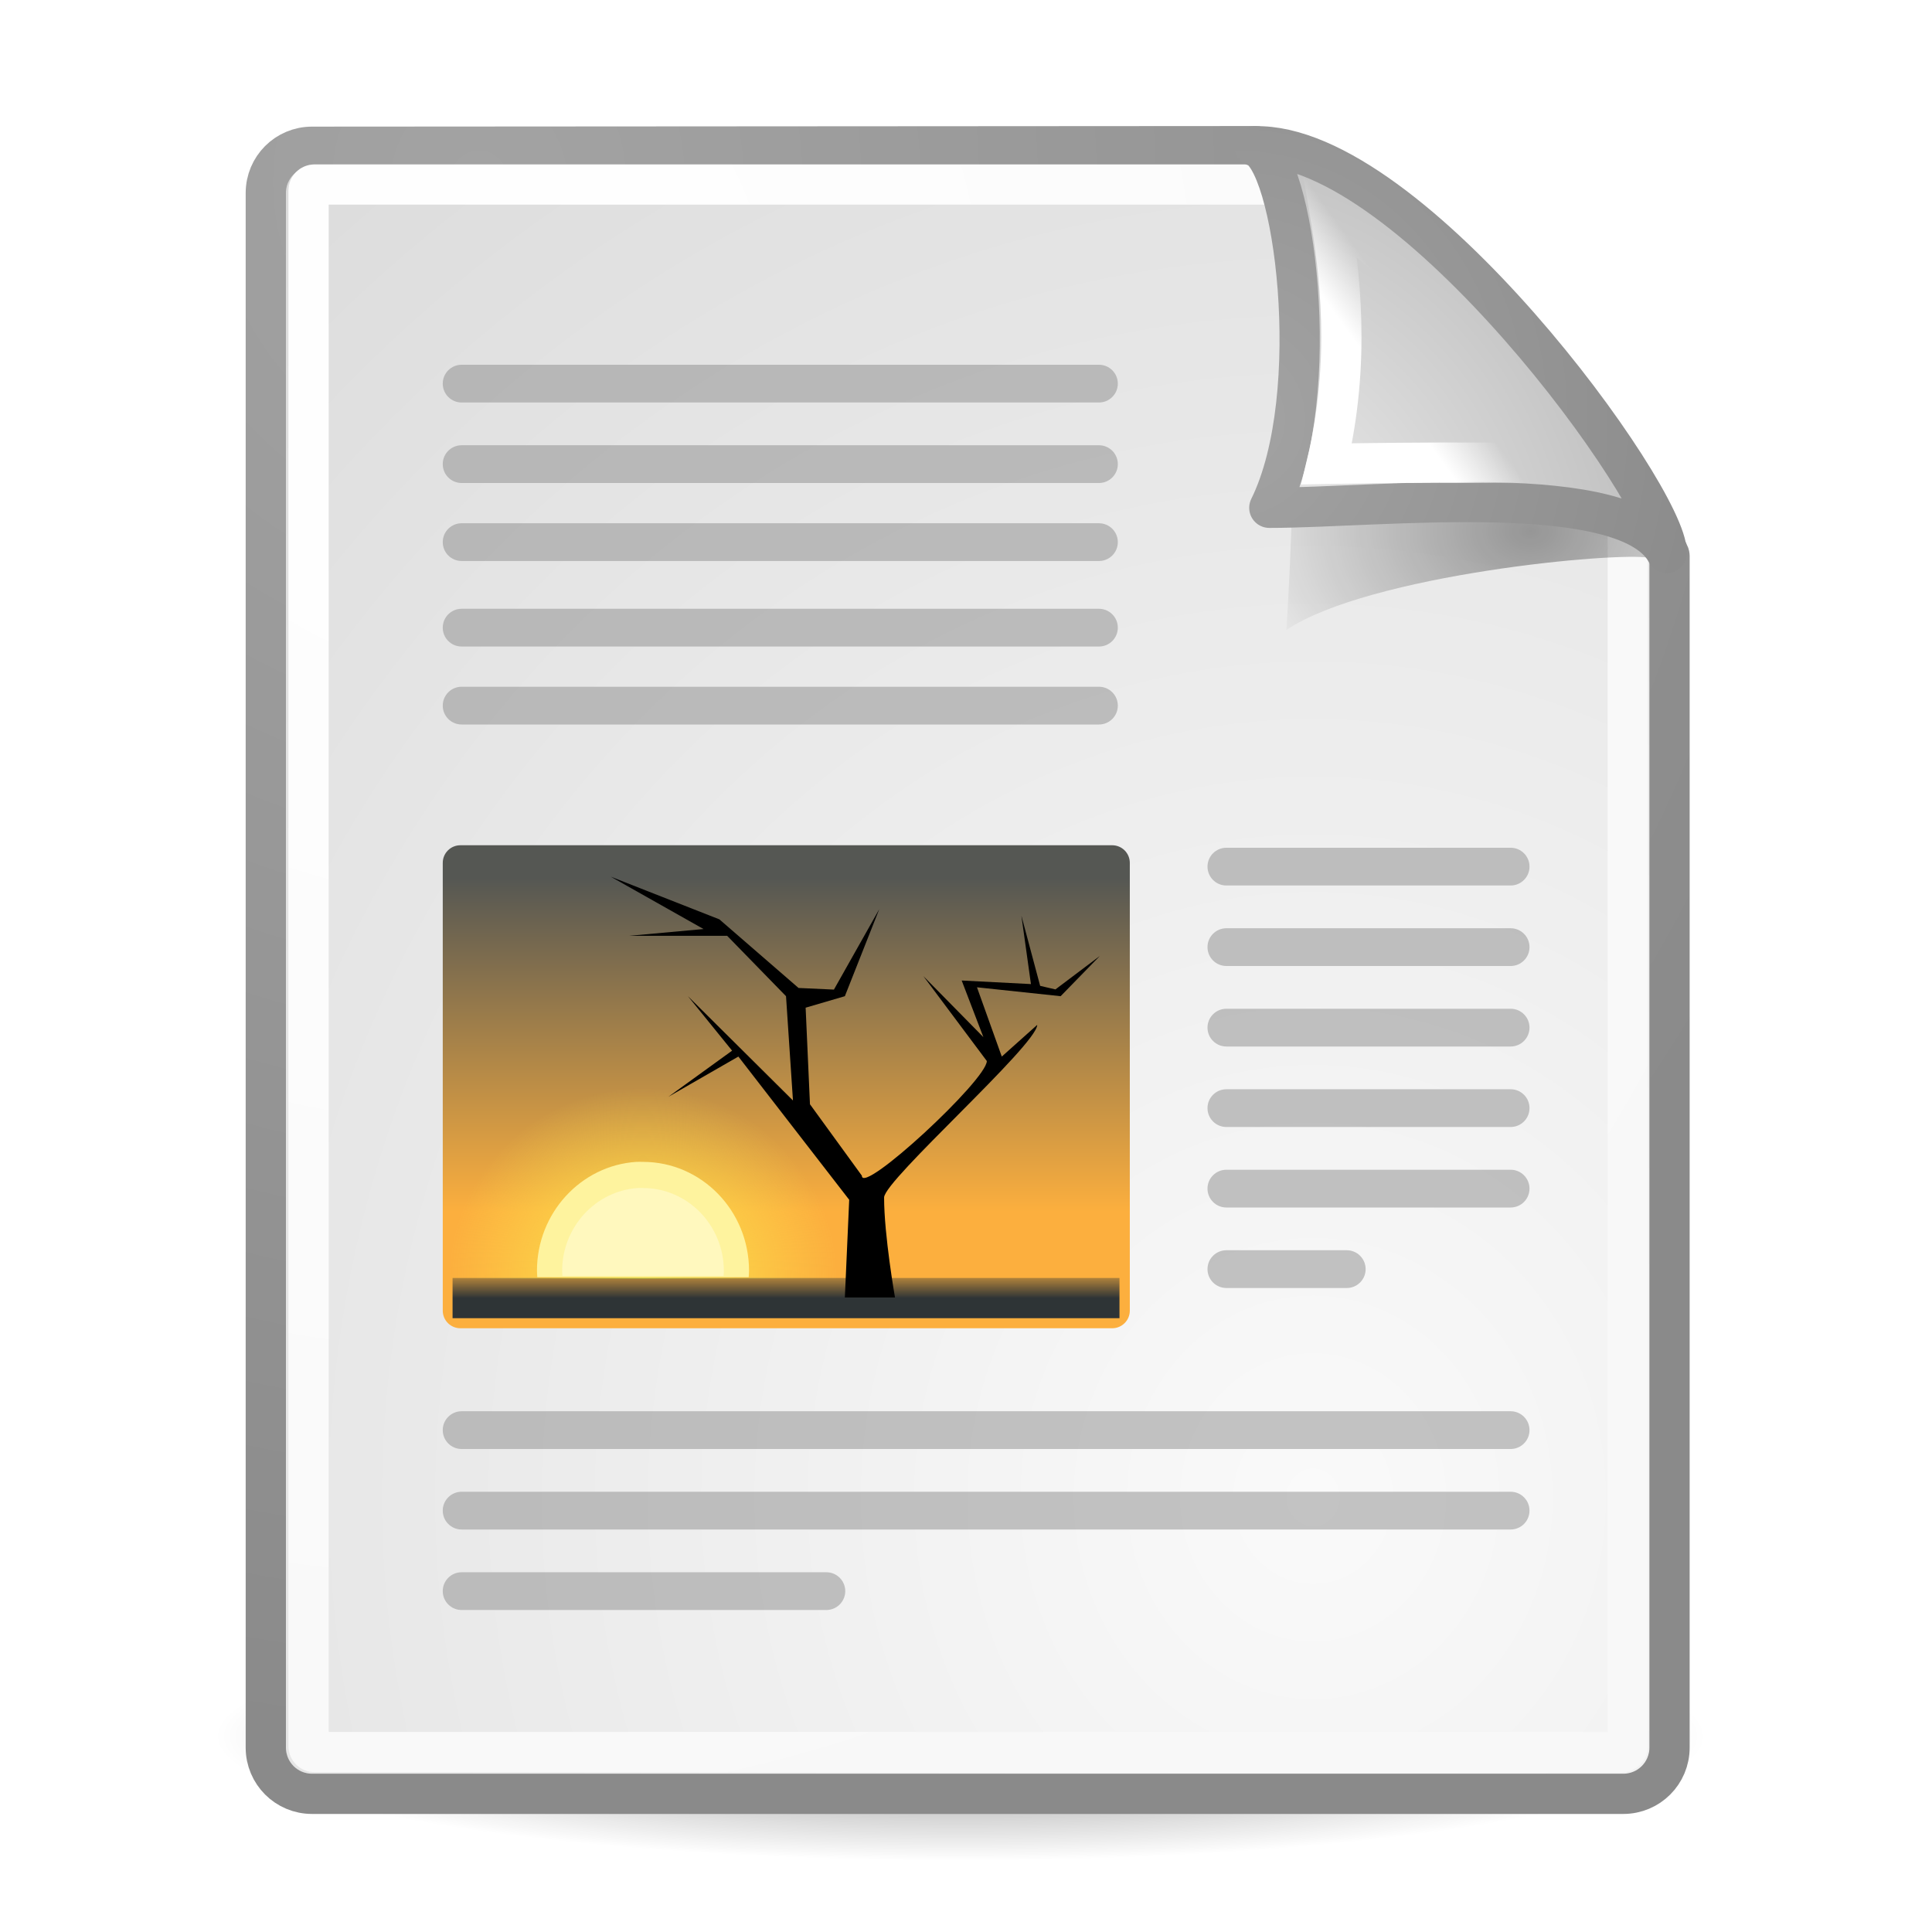
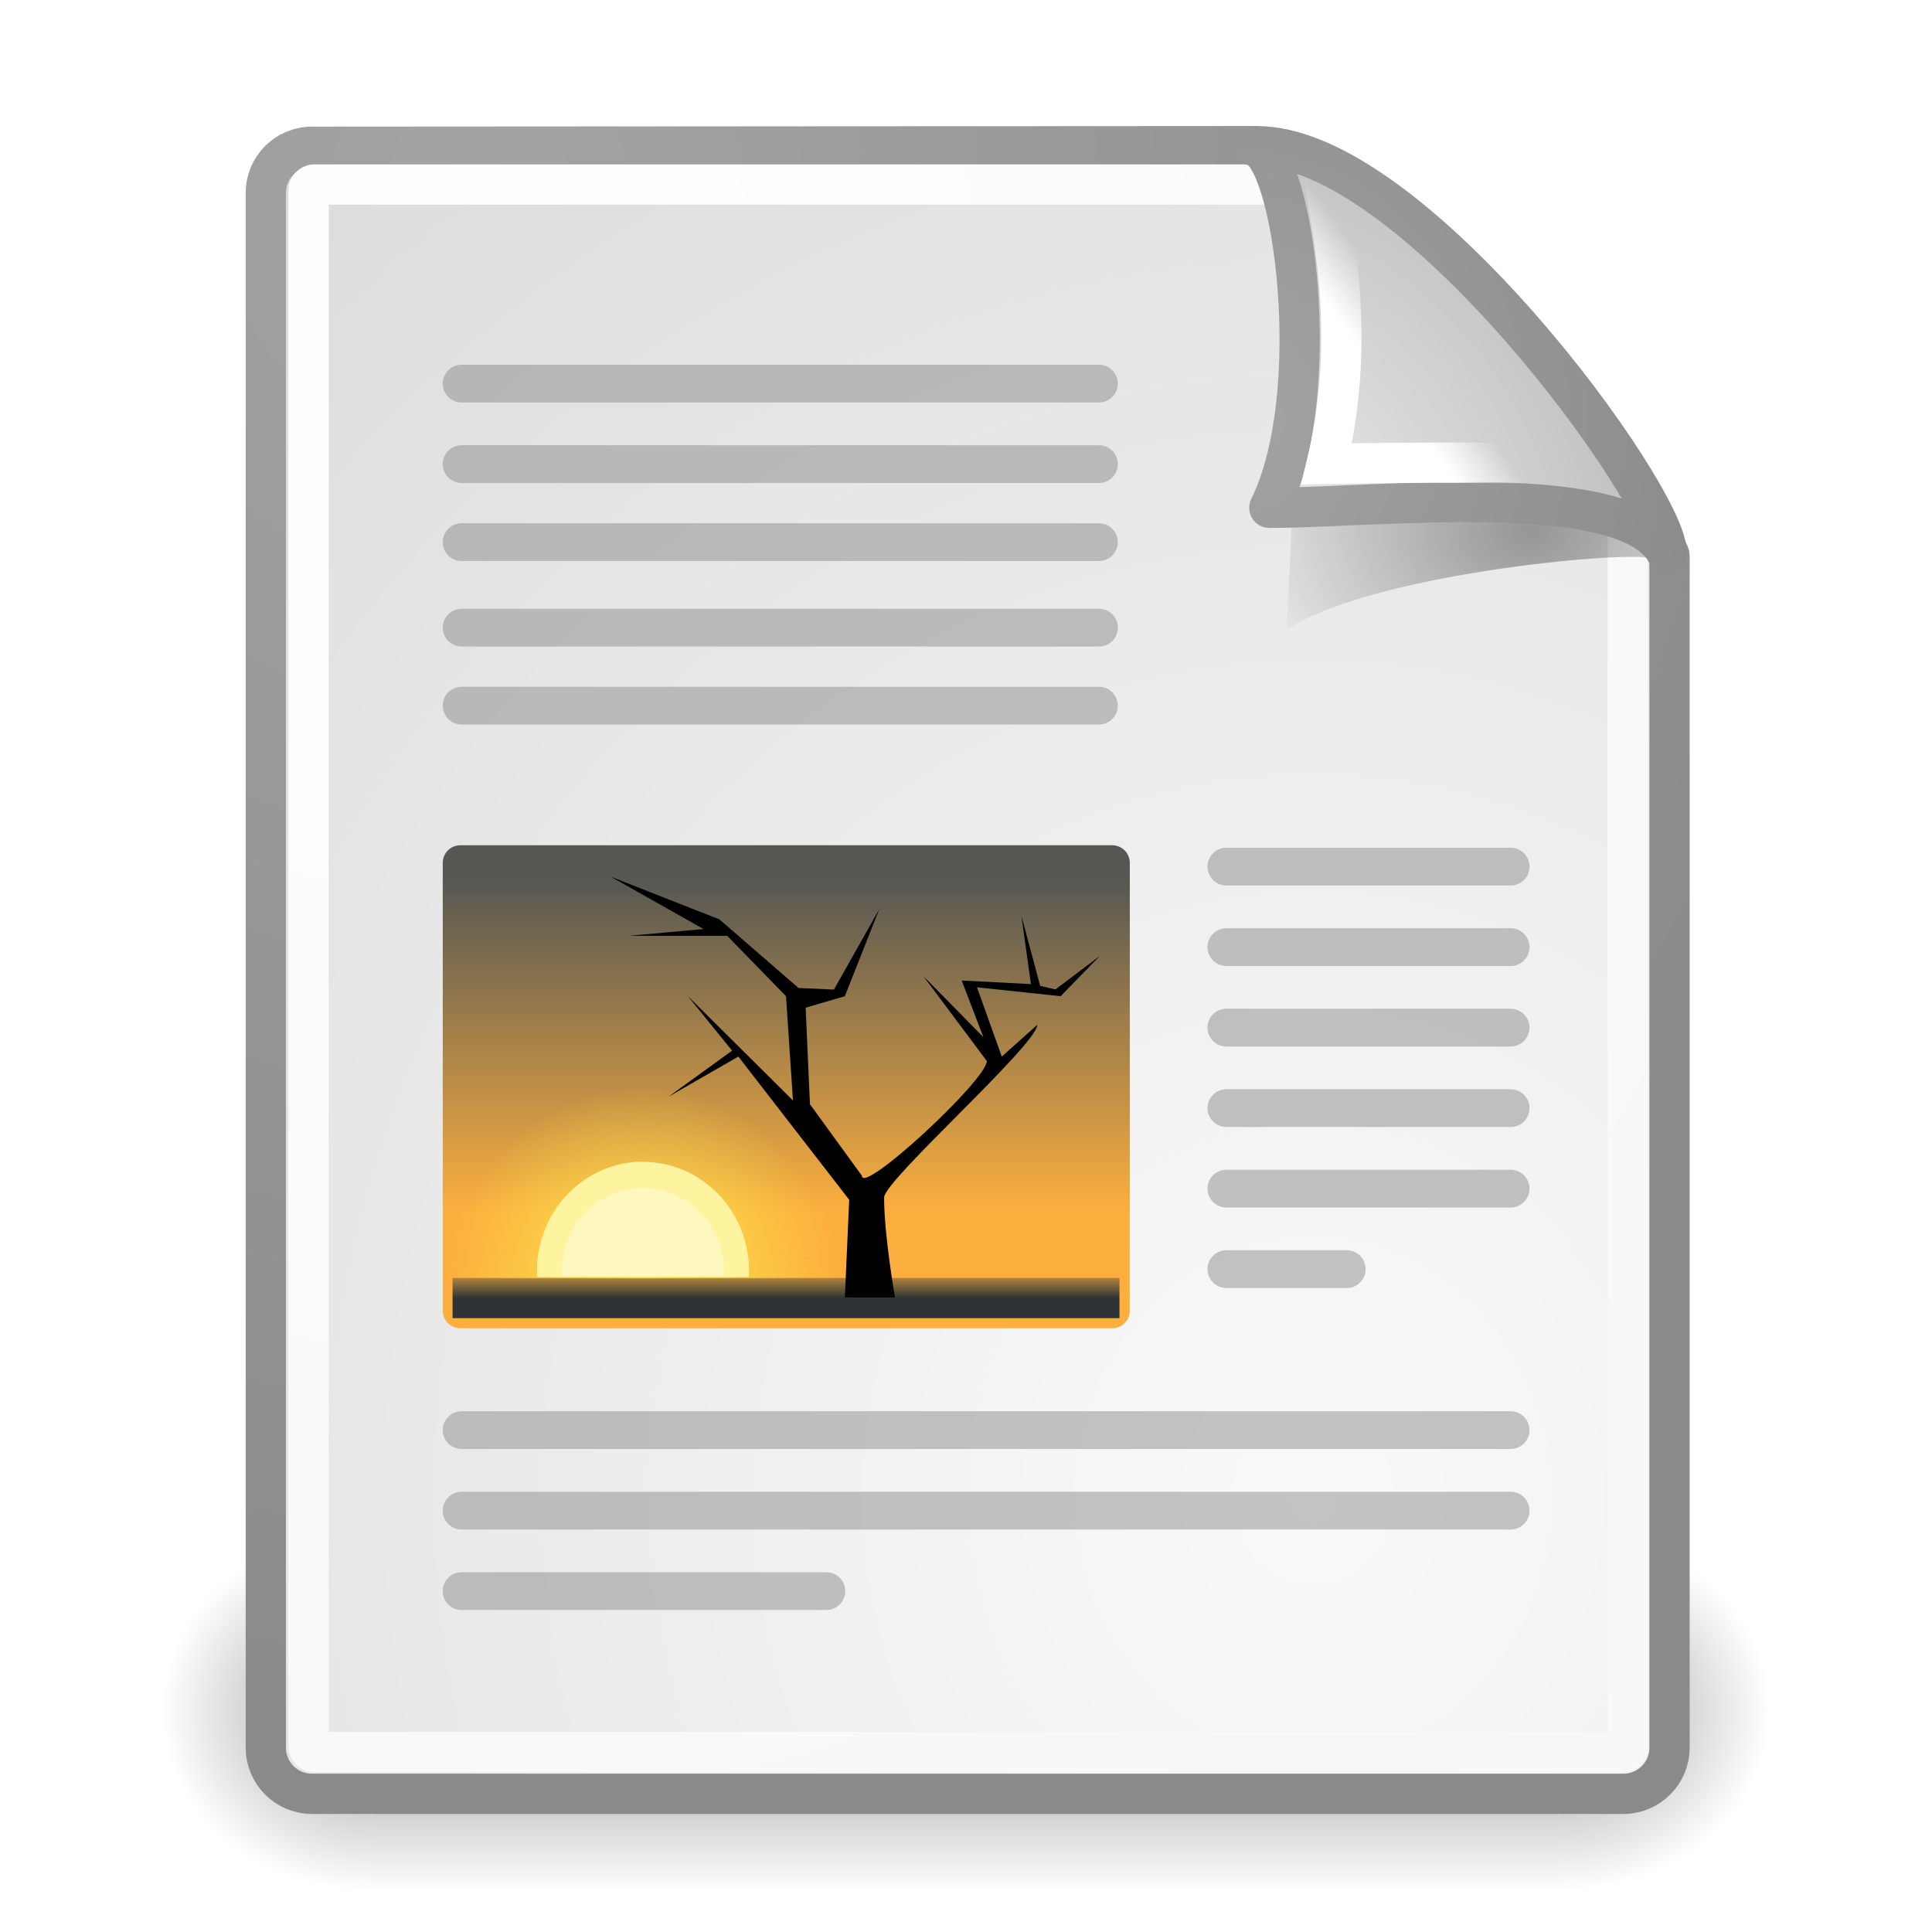
<svg xmlns="http://www.w3.org/2000/svg" xmlns:xlink="http://www.w3.org/1999/xlink" id="svg249" height="48px" width="48px">
  <defs id="defs3">
    <linearGradient id="linearGradient4790">
      <stop style="stop-color:#000000;stop-opacity:1;" offset="0" id="stop4792" />
      <stop style="stop-color:#000000;stop-opacity:0;" offset="1" id="stop4794" />
    </linearGradient>
    <linearGradient id="linearGradient2251">
      <stop style="stop-color:#ffffff;stop-opacity:1;" offset="0" id="stop2253" />
      <stop style="stop-color:#ffffff;stop-opacity:0;" offset="1" id="stop2255" />
    </linearGradient>
    <linearGradient xlink:href="#linearGradient2251" id="linearGradient8166" gradientUnits="userSpaceOnUse" gradientTransform="matrix(-3.277938e-2,-0.999463,0.999463,-3.277938e-2,-0.709646,45.06274)" x1="33.396" y1="36.921" x2="34.17" y2="38.07" />
    <linearGradient id="linearGradient4542">
      <stop style="stop-color:#000000;stop-opacity:1;" offset="0" id="stop4544" />
      <stop style="stop-color:#000000;stop-opacity:0;" offset="1" id="stop4546" />
    </linearGradient>
    <linearGradient id="linearGradient15662">
      <stop id="stop15664" offset="0" style="stop-color:#ffffff;stop-opacity:1;" />
      <stop id="stop15666" offset="1" style="stop-color:#f8f8f8;stop-opacity:1;" />
    </linearGradient>
    <linearGradient id="linearGradient269">
      <stop id="stop270" offset="0" style="stop-color:#a3a3a3;stop-opacity:1;" />
      <stop id="stop271" offset="1" style="stop-color:#8a8a8a;stop-opacity:1;" />
    </linearGradient>
    <linearGradient id="linearGradient259">
      <stop id="stop260" offset="0" style="stop-color:#fafafa;stop-opacity:1;" />
      <stop id="stop261" offset="1" style="stop-color:#bbbbbb;stop-opacity:1;" />
    </linearGradient>
    <radialGradient xlink:href="#linearGradient269" id="radialGradient15656" gradientUnits="userSpaceOnUse" gradientTransform="matrix(0.968273,0,0,1.032767,3.353553,0.646447)" cx="8.824" cy="3.756" fx="8.824" fy="3.756" r="37.752" />
    <radialGradient xlink:href="#linearGradient259" id="radialGradient15658" gradientUnits="userSpaceOnUse" gradientTransform="scale(0.960493,1.041132)" cx="33.967" cy="35.737" fx="33.967" fy="35.737" r="86.708" />
    <radialGradient xlink:href="#linearGradient15662" id="radialGradient15668" gradientUnits="userSpaceOnUse" gradientTransform="matrix(0.968273,0,0,1.032767,3.353553,0.646447)" cx="8.144" cy="7.268" fx="8.144" fy="7.268" r="38.159" />
    <radialGradient xlink:href="#linearGradient4542" id="radialGradient4548" cx="24.307" cy="42.078" fx="24.307" fy="42.078" r="15.822" gradientTransform="matrix(1,0,0,0.284916,-6.340414e-16,30.08928)" gradientUnits="userSpaceOnUse" />
    <radialGradient xlink:href="#linearGradient269" id="radialGradient5350" gradientUnits="userSpaceOnUse" gradientTransform="matrix(0.331735,-2.3449e-17,2.501087e-17,0.353831,20.10526,9.5823)" cx="31.863" cy="2.367" fx="31.863" fy="2.367" r="37.752" />
    <radialGradient xlink:href="#linearGradient259" id="radialGradient5352" gradientUnits="userSpaceOnUse" gradientTransform="matrix(0.148355,1.009137e-2,-1.104438e-2,0.162365,25.06011,12.81706)" cx="30.654" cy="14.937" fx="30.654" fy="14.937" r="86.708" />
    <radialGradient xlink:href="#linearGradient4790" id="radialGradient4796" cx="37.03" cy="12.989" fx="37.03" fy="12.989" r="4.293" gradientTransform="matrix(1.744653,2.313551e-22,-1.663e-22,1.283833,-26.58256,-3.478359)" gradientUnits="userSpaceOnUse" />
    <linearGradient id="linearGradient2065">
      <stop id="stop2067" offset="0" style="stop-color:#555753" />
      <stop id="stop2069" offset="1" style="stop-color:#fcaf3e" />
    </linearGradient>
    <linearGradient id="linearGradient4928">
      <stop style="stop-color:#fce94f;stop-opacity:1;" offset="0" id="stop4930" />
      <stop style="stop-color:#fce94f;stop-opacity:0;" offset="1" id="stop4932" />
    </linearGradient>
    <linearGradient id="linearGradient4616">
      <stop id="stop4618" offset="0" style="stop-color:#2e3436;stop-opacity:1;" />
      <stop id="stop4620" offset="1" style="stop-color:#2e3436;stop-opacity:0;" />
    </linearGradient>
    <linearGradient xlink:href="#linearGradient2065" id="linearGradient4748" gradientUnits="userSpaceOnUse" gradientTransform="translate(138.477,-54.43825)" x1="-11.986" y1="13.123" x2="-11.986" y2="29.727" />
    <radialGradient xlink:href="#linearGradient4928" id="radialGradient4750" gradientUnits="userSpaceOnUse" gradientTransform="matrix(1,-1.487184e-8,1.425535e-8,0.958546,125.1928,-52.86228)" cx="-6.007" cy="32.837" fx="-6.007" fy="32.837" r="9.906" />
    <linearGradient xlink:href="#linearGradient4616" id="linearGradient4752" gradientUnits="userSpaceOnUse" gradientTransform="translate(102.477,-54.43825)" x1="25.355" y1="34.007" x2="25.355" y2="32.409" />
+     <linearGradient y2="39.999" x2="25.058" y1="47.028" x1="25.058" gradientUnits="userSpaceOnUse" id="linearGradient2095" xlink:href="#linearGradient3702" />
+     <radialGradient r="2.5" fy="43.5" fx="4.993" cy="43.5" cx="4.993" gradientTransform="matrix(2.003784,0,0,1.4,-20.01187,-104.4)" gradientUnits="userSpaceOnUse" id="radialGradient2093" xlink:href="#linearGradient3688" />
+     <radialGradient r="2.5" fy="43.5" fx="4.993" cy="43.5" cx="4.993" gradientTransform="matrix(2.003784,0,0,1.4,27.98813,-17.4)" gradientUnits="userSpaceOnUse" id="radialGradient2091" xlink:href="#linearGradient3688" />
+     <linearGradient id="linearGradient3702">
+       <stop style="stop-color:black;stop-opacity:0;" offset="0" id="stop3704" />
+       <stop id="stop3710" offset="0.5" style="stop-color:black;stop-opacity:1;" />
+       <stop style="stop-color:black;stop-opacity:0;" offset="1" id="stop3706" />
+     </linearGradient>
+     <linearGradient id="linearGradient3688">
+       <stop style="stop-color:black;stop-opacity:1;" offset="0" id="stop3690" />
+       <stop style="stop-color:black;stop-opacity:0;" offset="1" id="stop3692" />
+     </linearGradient>
+     <radialGradient xlink:href="#linearGradient259" id="radialGradient2066" gradientUnits="userSpaceOnUse" gradientTransform="scale(0.960493,1.041132)" cx="33.967" cy="35.737" fx="33.967" fy="35.737" r="86.708" />
+     <radialGradient xlink:href="#linearGradient269" id="radialGradient2068" gradientUnits="userSpaceOnUse" gradientTransform="matrix(0.968273,0,0,1.032767,3.353553,0.646447)" cx="8.824" cy="3.756" fx="8.824" fy="3.756" r="37.752" />
+     <radialGradient xlink:href="#linearGradient15662" id="radialGradient2070" gradientUnits="userSpaceOnUse" gradientTransform="matrix(0.968273,0,0,1.032767,3.353553,0.646447)" cx="8.144" cy="7.268" fx="8.144" fy="7.268" r="38.159" />
+     <radialGradient xlink:href="#linearGradient4790" id="radialGradient2072" gradientUnits="userSpaceOnUse" gradientTransform="matrix(1.744653,0,0,1.283833,-26.58256,-3.478359)" cx="37.03" cy="12.989" fx="37.03" fy="12.989" r="4.293" />
+     <radialGradient xlink:href="#linearGradient259" id="radialGradient2074" gradientUnits="userSpaceOnUse" gradientTransform="matrix(0.148355,1.009137e-2,-1.104438e-2,0.162365,25.06011,12.81706)" cx="30.654" cy="14.937" fx="30.654" fy="14.937" r="86.708" />
+     <radialGradient xlink:href="#linearGradient269" id="radialGradient2076" gradientUnits="userSpaceOnUse" gradientTransform="matrix(0.331735,0,0,0.353831,20.10526,9.5823)" cx="31.863" cy="2.367" fx="31.863" fy="2.367" r="37.752" />
+     <linearGradient xlink:href="#linearGradient2251" id="linearGradient2078" gradientUnits="userSpaceOnUse" gradientTransform="matrix(-3.277938e-2,-0.999463,0.999463,-3.277938e-2,-0.709646,45.06274)" x1="33.396" y1="36.921" x2="34.17" y2="38.07" />
+     <radialGradient xlink:href="#linearGradient3688" id="radialGradient2094" gradientUnits="userSpaceOnUse" gradientTransform="matrix(2.003784,0,0,1.4,27.98813,-17.4)" cx="4.993" cy="43.5" fx="4.993" fy="43.5" r="2.5" />
+     <radialGradient xlink:href="#linearGradient3688" id="radialGradient2096" gradientUnits="userSpaceOnUse" gradientTransform="matrix(2.003784,0,0,1.4,-20.01187,-104.4)" cx="4.993" cy="43.5" fx="4.993" fy="43.5" r="2.5" />
+     <linearGradient xlink:href="#linearGradient3702" id="linearGradient2098" gradientUnits="userSpaceOnUse" x1="25.058" y1="47.028" x2="25.058" y2="39.999" />
  </defs>
  <g id="layer6">
-     <path style="opacity:0.473;color:#000000;fill:url(#radialGradient4548);fill-opacity:1;fill-rule:evenodd;stroke:none;stroke-width:2;stroke-linecap:round;stroke-linejoin:round;marker:none;marker-start:none;marker-mid:none;marker-end:none;stroke-miterlimit:4;stroke-dasharray:none;stroke-dashoffset:0;stroke-opacity:1;visibility:visible;display:inline;overflow:visible" id="path3667" d="M 40.128 42.078 A 15.822 4.508 0 1 1  8.485,42.078 A 15.822 4.508 0 1 1  40.128 42.078 z" transform="matrix(1.173184,0,0,0.686275,-4.651498,14.2616)" />
+     <g id="g2044" transform="translate(-2e-6,2.838692e-5)">
+       <g style="display:inline" id="g2036">
+         <g id="g3712" style="opacity:0.4" transform="matrix(1.052632,0,0,1.285713,-1.263158,-13.42854)">
+           <rect y="40" x="38" height="7" width="5" id="rect2801" style="opacity:1;fill:url(#radialGradient2094);fill-opacity:1;stroke:none;stroke-width:1;stroke-linecap:round;stroke-linejoin:miter;stroke-miterlimit:4;stroke-dasharray:none;stroke-opacity:1" />
+           <rect transform="scale(-1,-1)" y="-47" x="-10" height="7" width="5" id="rect3696" style="opacity:1;fill:url(#radialGradient2096);fill-opacity:1;stroke:none;stroke-width:1;stroke-linecap:round;stroke-linejoin:miter;stroke-miterlimit:4;stroke-dasharray:none;stroke-opacity:1" />
+           <rect y="40" x="10" height="7" width="28" id="rect3700" style="opacity:1;fill:url(#linearGradient2098);fill-opacity:1;stroke:none;stroke-width:1;stroke-linecap:round;stroke-linejoin:miter;stroke-miterlimit:4;stroke-dasharray:none;stroke-opacity:1" />
+         </g>
+       </g>
+     </g>
  </g>
  <g style="display:inline" id="layer1">
    <path style="color:#000000;fill:url(#radialGradient15658);fill-opacity:1;fill-rule:nonzero;stroke:url(#radialGradient15656);stroke-width:1;stroke-linecap:round;stroke-linejoin:round;stroke-miterlimit:4;stroke-dashoffset:0;stroke-opacity:1;marker:none;marker-start:none;marker-mid:none;marker-end:none;visibility:visible;display:block;overflow:visible" d="M 7.753,3.646 L 31.2,3.631 C 31.2,3.631 41.479,13.175 41.479,13.811 L 41.479,43.418 C 41.479,44.054 40.966,44.567 40.33,44.567 L 7.753,44.567 C 7.116,44.567 6.604,44.054 6.604,43.418 L 6.604,4.795 C 6.604,4.159 7.116,3.646 7.753,3.646 z " id="rect15391" />
    <path style="color:#000000;fill:none;fill-opacity:1;fill-rule:nonzero;stroke:url(#radialGradient15668);stroke-width:1;stroke-linecap:round;stroke-linejoin:round;stroke-miterlimit:4;stroke-dashoffset:0;stroke-opacity:1;marker:none;marker-start:none;marker-mid:none;marker-end:none;visibility:visible;display:block;overflow:visible" d="M 7.815,4.584 L 32.691,4.584 C 32.691,4.584 40.442,12.605 40.442,12.688 L 40.442,43.381 C 40.442,43.464 40.375,43.53 40.293,43.53 L 7.815,43.53 C 7.733,43.53 7.666,43.464 7.666,43.381 L 7.666,4.733 C 7.666,4.65 7.733,4.584 7.815,4.584 z " id="rect15660" />
  </g>
  <g id="layer5" style="display:inline">
    <path style="opacity:0.357;color:#000000;fill:url(#radialGradient4796);fill-opacity:1;fill-rule:evenodd;stroke:none;stroke-width:1;stroke-linecap:butt;stroke-linejoin:miter;marker:none;marker-start:none;marker-mid:none;marker-end:none;stroke-miterlimit:4;stroke-dasharray:none;stroke-dashoffset:0;stroke-opacity:1;visibility:visible;display:inline;overflow:visible" d="M 40.985,13.861 C 40.257,12.515 34.882,10.131 32.085,9.331 C 32.254,10.904 31.962,15.649 31.962,15.649 C 34.024,14.274 40.204,13.699 40.985,13.861 z " id="path5348" />
    <path style="color:#000000;fill:url(#radialGradient5352);fill-opacity:1;fill-rule:nonzero;stroke:url(#radialGradient5350);stroke-width:1;stroke-linecap:butt;stroke-linejoin:round;marker:none;marker-start:none;marker-mid:none;marker-end:none;stroke-miterlimit:4;stroke-dasharray:none;stroke-dashoffset:0;stroke-opacity:1;visibility:visible;display:block;overflow:visible;opacity:1" d="M 41.411,13.739 C 41.424,12.324 35.058,3.532 31.175,3.635 C 32.148,3.868 32.926,9.804 31.536,12.616 C 34.286,12.616 40.447,11.881 41.411,13.739 z " id="path2210" />
    <path id="path2247" d="M 39.122,11.586 C 38.393,10.24 34.963,6.517 33.04,5.28 C 33.279,6.705 33.577,8.962 32.962,11.524 C 32.962,11.524 38.341,11.424 39.122,11.586 z " style="opacity:1;color:#000000;fill:none;fill-opacity:1;fill-rule:evenodd;stroke:url(#linearGradient8166);stroke-width:1;stroke-linecap:butt;stroke-linejoin:miter;marker:none;marker-start:none;marker-mid:none;marker-end:none;stroke-miterlimit:4;stroke-dasharray:none;stroke-dashoffset:0;stroke-opacity:1;visibility:visible;display:inline;overflow:visible" />
    <g id="g4733">
      <rect style="opacity:0.511;color:#000000;fill:#8d8d8d;fill-opacity:1;fill-rule:evenodd;stroke:none;stroke-width:1px;stroke-linecap:round;stroke-linejoin:round;marker:none;marker-start:none;marker-mid:none;marker-end:none;stroke-miterlimit:4;stroke-dasharray:none;stroke-dashoffset:0;stroke-opacity:1;visibility:visible;display:inline;overflow:visible" id="rect4819" width="16.772" height="0.938" x="11" y="9.062" rx="0.469" ry="0.469" />
      <rect ry="0.469" rx="0.469" y="11.062" x="11" height="0.938" width="16.772" id="rect4821" style="opacity:0.511;color:#000000;fill:#8d8d8d;fill-opacity:1;fill-rule:evenodd;stroke:none;stroke-width:1px;stroke-linecap:round;stroke-linejoin:round;marker:none;marker-start:none;marker-mid:none;marker-end:none;stroke-miterlimit:4;stroke-dasharray:none;stroke-dashoffset:0;stroke-opacity:1;visibility:visible;display:inline;overflow:visible" />
      <rect style="opacity:0.511;color:#000000;fill:#8d8d8d;fill-opacity:1;fill-rule:evenodd;stroke:none;stroke-width:1px;stroke-linecap:round;stroke-linejoin:round;marker:none;marker-start:none;marker-mid:none;marker-end:none;stroke-miterlimit:4;stroke-dasharray:none;stroke-dashoffset:0;stroke-opacity:1;visibility:visible;display:inline;overflow:visible" id="rect4823" width="16.772" height="0.938" x="11" y="13" rx="0.469" ry="0.469" />
      <rect ry="0.469" rx="0.469" y="15.125" x="11" height="0.938" width="16.772" id="rect4825" style="opacity:0.511;color:#000000;fill:#8d8d8d;fill-opacity:1;fill-rule:evenodd;stroke:none;stroke-width:1px;stroke-linecap:round;stroke-linejoin:round;marker:none;marker-start:none;marker-mid:none;marker-end:none;stroke-miterlimit:4;stroke-dasharray:none;stroke-dashoffset:0;stroke-opacity:1;visibility:visible;display:inline;overflow:visible" />
      <rect ry="0.469" rx="0.469" y="17.062" x="11" height="0.938" width="16.772" id="rect4829" style="opacity:0.511;color:#000000;fill:#8d8d8d;fill-opacity:1;fill-rule:evenodd;stroke:none;stroke-width:1px;stroke-linecap:round;stroke-linejoin:round;marker:none;marker-start:none;marker-mid:none;marker-end:none;stroke-miterlimit:4;stroke-dasharray:none;stroke-dashoffset:0;stroke-opacity:1;visibility:visible;display:inline;overflow:visible" />
      <rect style="opacity:0.511;color:#000000;fill:#8d8d8d;fill-opacity:1;fill-rule:evenodd;stroke:none;stroke-width:1px;stroke-linecap:round;stroke-linejoin:round;marker:none;marker-start:none;marker-mid:none;marker-end:none;stroke-miterlimit:4;stroke-dasharray:none;stroke-dashoffset:0;stroke-opacity:1;visibility:visible;display:inline;overflow:visible" id="rect4754" width="27" height="0.938" x="11" y="35.062" rx="0.469" ry="0.469" />
      <rect ry="0.469" rx="0.469" y="37.062" x="11" height="0.938" width="27" id="rect4756" style="opacity:0.511;color:#000000;fill:#8d8d8d;fill-opacity:1;fill-rule:evenodd;stroke:none;stroke-width:1px;stroke-linecap:round;stroke-linejoin:round;marker:none;marker-start:none;marker-mid:none;marker-end:none;stroke-miterlimit:4;stroke-dasharray:none;stroke-dashoffset:0;stroke-opacity:1;visibility:visible;display:inline;overflow:visible" />
      <rect style="opacity:0.511;color:#000000;fill:#8d8d8d;fill-opacity:1;fill-rule:evenodd;stroke:none;stroke-width:1px;stroke-linecap:round;stroke-linejoin:round;marker:none;marker-start:none;marker-mid:none;marker-end:none;stroke-miterlimit:4;stroke-dasharray:none;stroke-dashoffset:0;stroke-opacity:1;visibility:visible;display:inline;overflow:visible" id="rect4758" width="10" height="0.938" x="11" y="39.062" rx="0.469" ry="0.469" />
    </g>
    <g id="g4723" transform="matrix(0.30622,0,0,1,26.63158,-2)">
      <rect ry="0.469" rx="1.531" y="23.062" x="11" height="0.938" width="26.125" id="rect4833" style="opacity:0.511;color:#000000;fill:#8d8d8d;fill-opacity:1;fill-rule:evenodd;stroke:none;stroke-width:1px;stroke-linecap:round;stroke-linejoin:round;marker:none;marker-start:none;marker-mid:none;marker-end:none;stroke-miterlimit:4;stroke-dasharray:none;stroke-dashoffset:0;stroke-opacity:1;visibility:visible;display:inline;overflow:visible" />
      <rect style="opacity:0.511;color:#000000;fill:#8d8d8d;fill-opacity:1;fill-rule:evenodd;stroke:none;stroke-width:1px;stroke-linecap:round;stroke-linejoin:round;marker:none;marker-start:none;marker-mid:none;marker-end:none;stroke-miterlimit:4;stroke-dasharray:none;stroke-dashoffset:0;stroke-opacity:1;visibility:visible;display:inline;overflow:visible" id="rect4835" width="26.125" height="0.938" x="11" y="25.062" rx="1.531" ry="0.469" />
      <rect style="opacity:0.511;color:#000000;fill:#8d8d8d;fill-opacity:1;fill-rule:evenodd;stroke:none;stroke-width:1px;stroke-linecap:round;stroke-linejoin:round;marker:none;marker-start:none;marker-mid:none;marker-end:none;stroke-miterlimit:4;stroke-dasharray:none;stroke-dashoffset:0;stroke-opacity:1;visibility:visible;display:inline;overflow:visible" id="rect4837" width="26.125" height="0.938" x="11" y="27.062" rx="1.531" ry="0.469" />
      <rect ry="0.469" rx="1.531" y="29.062" x="11" height="0.938" width="26.125" id="rect4839" style="opacity:0.511;color:#000000;fill:#8d8d8d;fill-opacity:1;fill-rule:evenodd;stroke:none;stroke-width:1px;stroke-linecap:round;stroke-linejoin:round;marker:none;marker-start:none;marker-mid:none;marker-end:none;stroke-miterlimit:4;stroke-dasharray:none;stroke-dashoffset:0;stroke-opacity:1;visibility:visible;display:inline;overflow:visible" />
      <rect ry="0.469" rx="1.531" y="31.062" x="11" height="0.938" width="26.125" id="rect4841" style="opacity:0.511;color:#000000;fill:#8d8d8d;fill-opacity:1;fill-rule:evenodd;stroke:none;stroke-width:1px;stroke-linecap:round;stroke-linejoin:round;marker:none;marker-start:none;marker-mid:none;marker-end:none;stroke-miterlimit:4;stroke-dasharray:none;stroke-dashoffset:0;stroke-opacity:1;visibility:visible;display:inline;overflow:visible" />
      <rect style="opacity:0.511;color:#000000;fill:#8d8d8d;fill-opacity:1;fill-rule:evenodd;stroke:none;stroke-width:1px;stroke-linecap:round;stroke-linejoin:round;marker:none;marker-start:none;marker-mid:none;marker-end:none;stroke-miterlimit:4;stroke-dasharray:none;stroke-dashoffset:0;stroke-opacity:1;visibility:visible;display:inline;overflow:visible" id="rect4849" width="12.83" height="0.938" x="11" y="33.062" rx="1.531" ry="0.469" />
    </g>
    <g id="g4740" transform="matrix(0.487331,0,0,0.500001,-42.10772,42.46913)">
      <rect ry="0.875" rx="0.898" y="-42.938" x="108.977" height="24" width="35.027" id="rect2063" style="fill:url(#linearGradient4748);fill-opacity:1;stroke:none;stroke-width:1;stroke-linecap:round;stroke-linejoin:round;stroke-miterlimit:4;stroke-dasharray:none;stroke-dashoffset:0;stroke-opacity:1" />
      <path id="path4898" d="M 118.561,-31.886 C 113.392,-31.559 109.28,-27.231 109.28,-21.98 C 109.28,-21.777 109.299,-21.586 109.311,-21.386 L 129.061,-21.386 C 129.073,-21.586 129.092,-21.777 129.092,-21.98 C 129.092,-27.445 124.65,-31.886 119.186,-31.886 C 118.972,-31.886 118.771,-31.9 118.561,-31.886 z " style="color:#000000;fill:url(#radialGradient4750);fill-opacity:1;fill-rule:evenodd;stroke:none;stroke-width:1;stroke-linecap:round;stroke-linejoin:round;marker:none;marker-start:none;marker-mid:none;marker-end:none;stroke-miterlimit:4;stroke-dasharray:none;stroke-dashoffset:0;stroke-opacity:1;visibility:visible;display:inline;overflow:visible" />
      <rect ry="0" rx="0" y="-21.438" x="109.477" height="2" width="34" id="rect1324" style="fill:url(#linearGradient4752);fill-opacity:1;stroke:none;stroke-width:1;stroke-linecap:round;stroke-linejoin:round;stroke-miterlimit:4;stroke-dasharray:none;stroke-dashoffset:0;stroke-opacity:1" />
      <path id="path2079" d="M 132.033,-20.466 C 132.033,-20.466 131.477,-23.549 131.477,-25.438 C 131.492,-26.3 139.264,-33.013 139.284,-34.013 L 137.477,-32.438 L 136.212,-35.88 L 140.477,-35.438 L 142.477,-37.438 L 140.212,-35.775 L 139.433,-35.952 L 138.477,-39.438 L 138.963,-36.04 L 135.433,-36.217 L 136.538,-33.405 L 133.477,-36.438 L 136.714,-32.217 C 136.714,-31.275 130.334,-25.528 130.344,-26.519 L 127.698,-30.068 L 127.477,-34.867 L 129.477,-35.438 L 131.229,-39.759 L 128.919,-35.766 L 127.116,-35.847 L 123.08,-39.256 L 117.538,-41.378 L 122.272,-38.775 L 118.477,-38.438 L 123.477,-38.438 L 126.477,-35.438 L 126.831,-30.256 L 121.477,-35.438 L 123.728,-32.731 L 120.477,-30.438 L 124.048,-32.438 L 129.698,-25.322 L 129.477,-20.466 L 132.033,-20.466 z " style="fill:#000000;fill-opacity:1;fill-rule:evenodd;stroke:none;stroke-width:1px;stroke-linecap:butt;stroke-linejoin:miter;stroke-opacity:1" />
      <path style="color:#000000;fill:#fef39e;fill-opacity:1;fill-rule:evenodd;stroke:none;stroke-width:1;stroke-linecap:round;stroke-linejoin:round;marker:none;marker-start:none;marker-mid:none;marker-end:none;stroke-miterlimit:4;stroke-dasharray:none;stroke-dashoffset:0;stroke-opacity:1;visibility:visible;display:inline;overflow:visible" d="M 118.845,-27.205 C 116.024,-27.026 113.78,-24.664 113.78,-21.799 C 113.78,-21.688 113.791,-21.584 113.797,-21.475 L 124.574,-21.475 C 124.581,-21.584 124.591,-21.688 124.591,-21.799 C 124.591,-24.781 122.168,-27.205 119.186,-27.205 C 119.069,-27.205 118.959,-27.212 118.845,-27.205 z " id="path4924" />
      <path id="path4926" d="M 118.926,-25.906 C 116.775,-25.77 115.063,-23.969 115.063,-21.784 C 115.063,-21.699 115.071,-21.62 115.076,-21.536 L 123.295,-21.536 C 123.3,-21.62 123.308,-21.699 123.308,-21.784 C 123.308,-24.058 121.46,-25.906 119.186,-25.906 C 119.097,-25.906 119.013,-25.912 118.926,-25.906 z " style="color:#000000;fill:#fffbd7;fill-opacity:0.557;fill-rule:evenodd;stroke:none;stroke-width:1;stroke-linecap:round;stroke-linejoin:round;marker:none;marker-start:none;marker-mid:none;marker-end:none;stroke-miterlimit:4;stroke-dasharray:none;stroke-dashoffset:0;stroke-opacity:1;visibility:visible;display:inline;overflow:visible" />
    </g>
  </g>
</svg>
